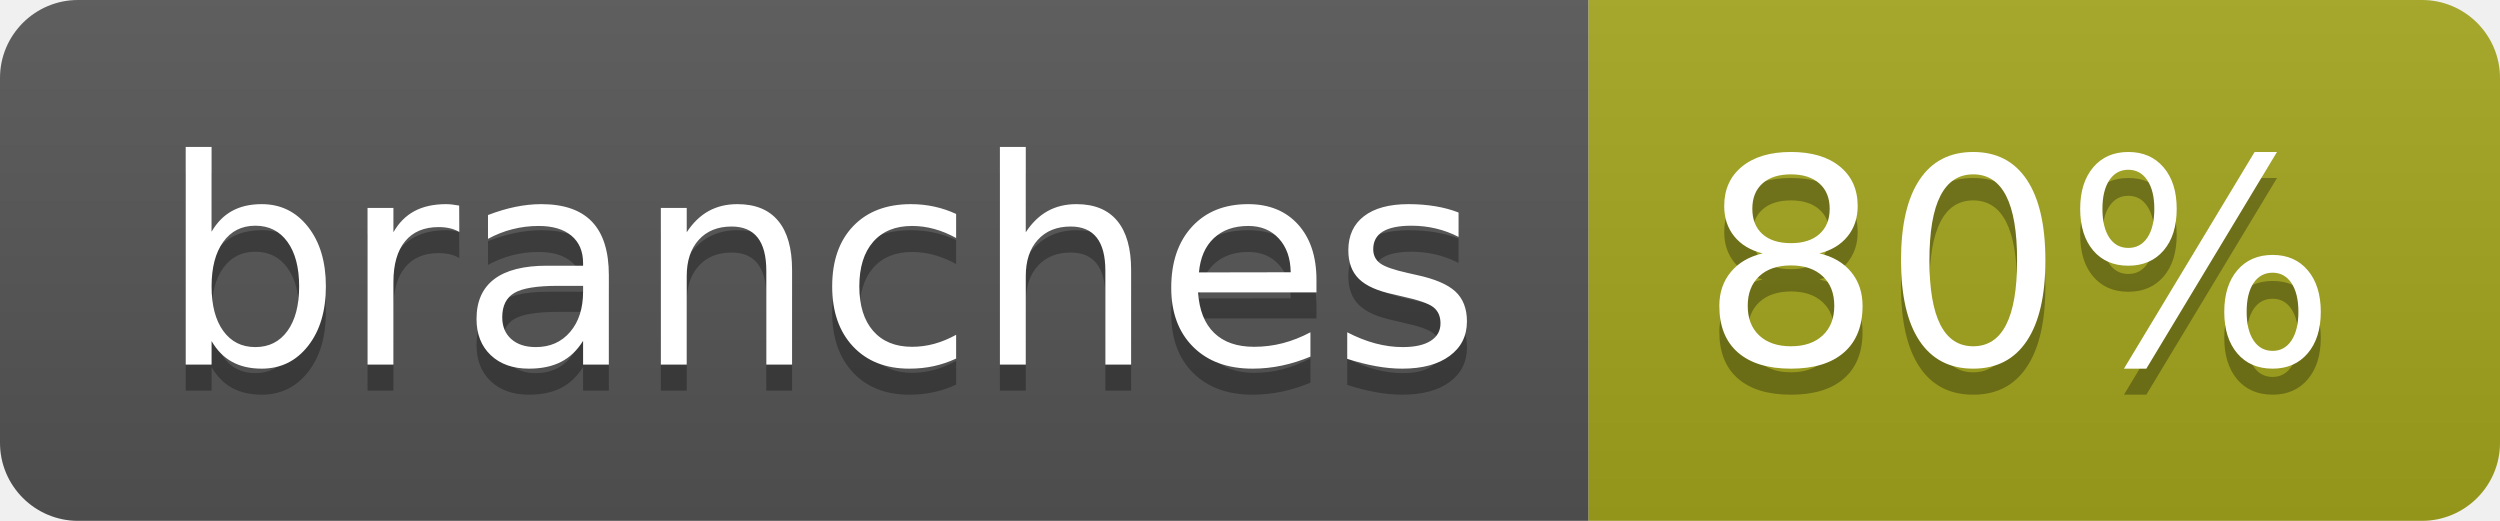
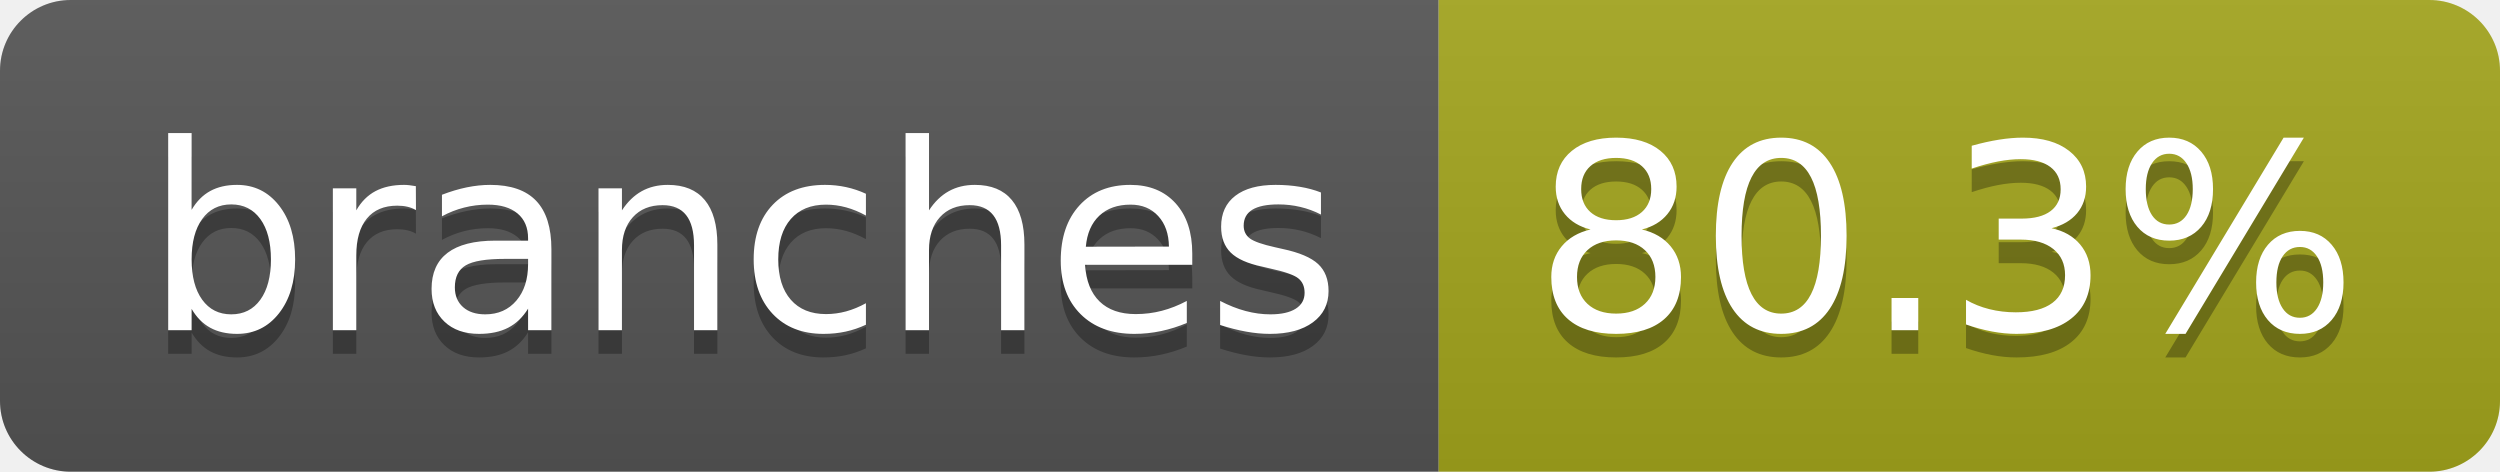
- <svg xmlns="http://www.w3.org/2000/svg" width="96" height="20" role="img" aria-label="branches: 80%">
+ <svg xmlns="http://www.w3.org/2000/svg" width="106" height="20" role="img" aria-label="branches: 80.3%">
  <linearGradient id="s" x2="0" y2="100%">
    <stop offset="0" stop-color="#bbb" stop-opacity=".1" />
    <stop offset="1" stop-opacity=".1" />
  </linearGradient>
  <clipPath id="r">
-     <rect width="96" height="20" rx="3" fill="#fff" />
+     <rect width="106" height="20" rx="3" fill="#fff" />
  </clipPath>
  <g clip-path="url(#r)">
    <rect width="61" height="20" fill="#555" />
-     <rect x="61" width="35" height="20" fill="#a4a61d" />
-     <rect width="96" height="20" fill="url(#s)" />
+     <rect x="61" width="45" height="20" fill="#a4a61d" />
+     <rect width="106" height="20" fill="url(#s)" />
  </g>
  <g fill="#fff" text-anchor="middle" font-family="Verdana,Geneva,DejaVu Sans,sans-serif" text-rendering="geometricPrecision" font-size="110">
    <text aria-hidden="true" x="315" y="150" fill="#010101" fill-opacity=".3" transform="scale(.1)" textLength="507">branches</text>
    <text x="315" y="140" transform="scale(.1)" fill="#fff" textLength="507">branches</text>
-     <text aria-hidden="true" x="775" y="150" fill="#010101" fill-opacity=".3" transform="scale(.1)" textLength="245">80%</text>
-     <text x="775" y="140" transform="scale(.1)" fill="#fff" textLength="245">80%</text>
+     <text aria-hidden="true" x="825" y="150" fill="#010101" fill-opacity=".3" transform="scale(.1)" textLength="350">80.3%</text>
+     <text x="825" y="140" transform="scale(.1)" fill="#fff" textLength="350">80.3%</text>
  </g>
</svg>
